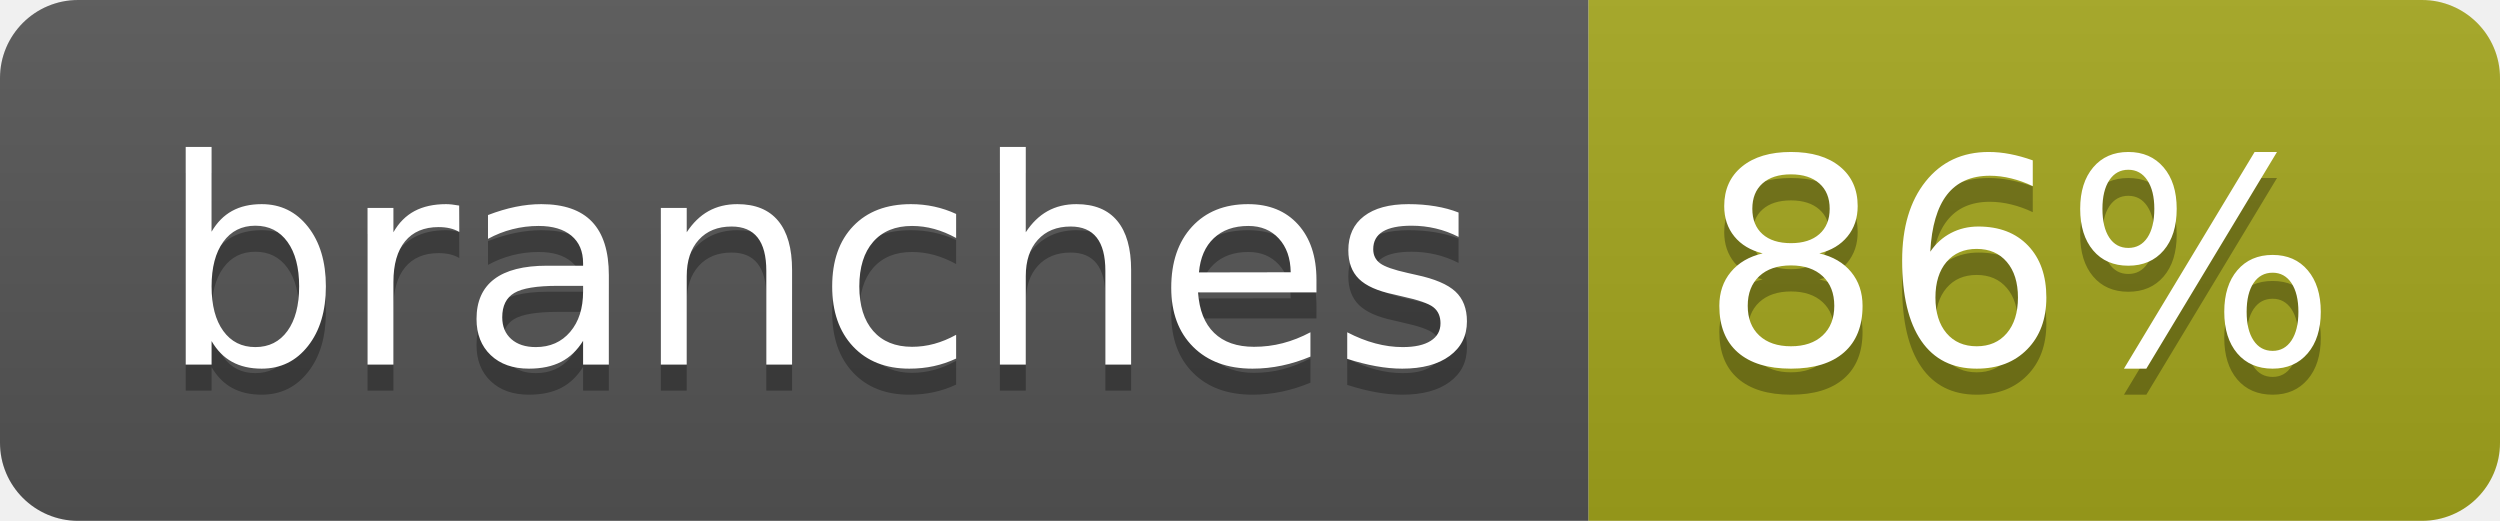
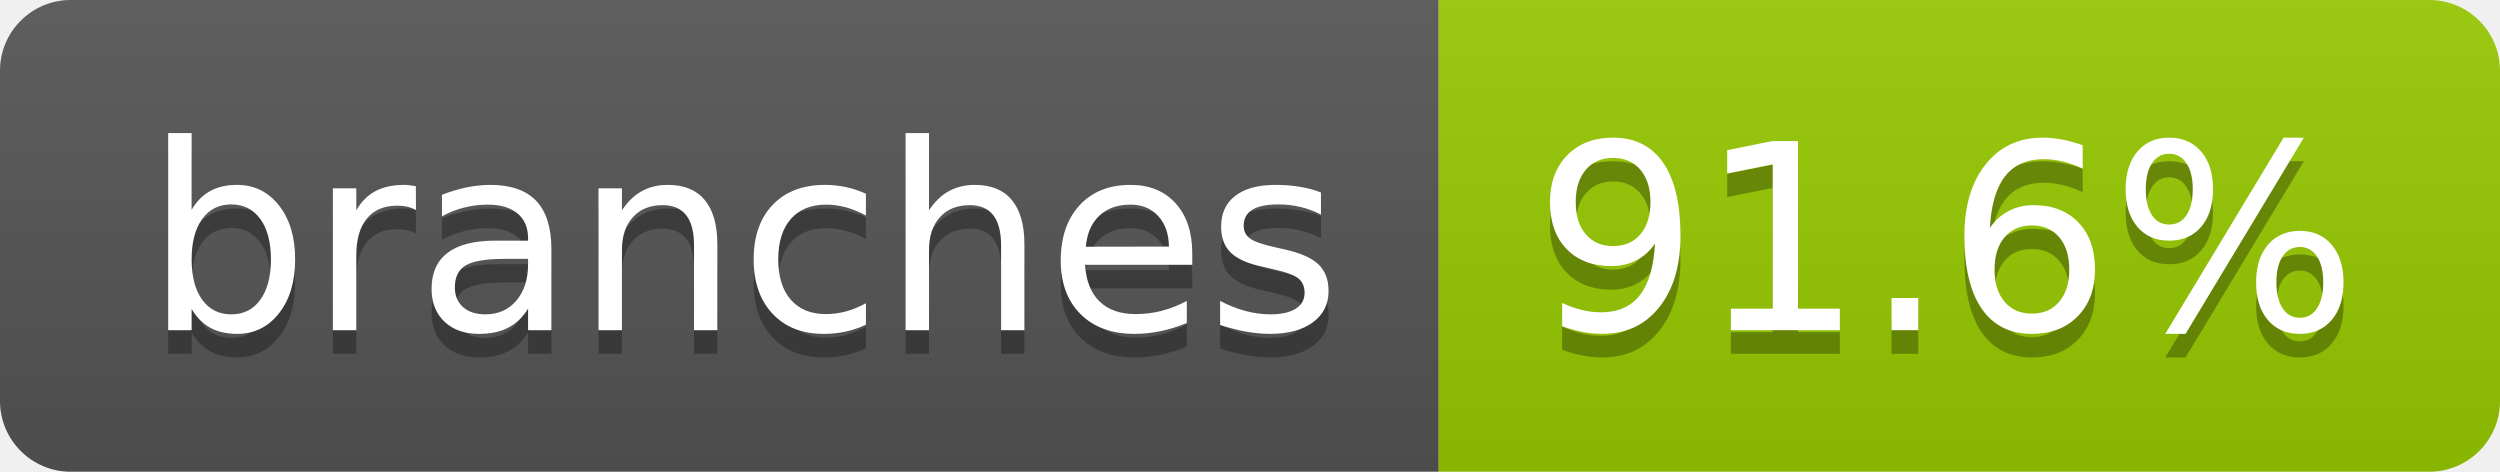
- <svg xmlns="http://www.w3.org/2000/svg" width="96" height="20" role="img" aria-label="branches: 86%">
+ <svg xmlns="http://www.w3.org/2000/svg" width="106" height="20" role="img" aria-label="branches: 91.6%">
  <linearGradient id="s" x2="0" y2="100%">
    <stop offset="0" stop-color="#bbb" stop-opacity=".1" />
    <stop offset="1" stop-opacity=".1" />
  </linearGradient>
  <clipPath id="r">
-     <rect width="96" height="20" rx="3" fill="#fff" />
+     <rect width="106" height="20" rx="3" fill="#fff" />
  </clipPath>
  <g clip-path="url(#r)">
    <rect width="61" height="20" fill="#555" />
-     <rect x="61" width="35" height="20" fill="#a4a61d" />
-     <rect width="96" height="20" fill="url(#s)" />
+     <rect x="61" width="45" height="20" fill="#97ca00" />
+     <rect width="106" height="20" fill="url(#s)" />
  </g>
  <g fill="#fff" text-anchor="middle" font-family="Verdana,Geneva,DejaVu Sans,sans-serif" text-rendering="geometricPrecision" font-size="110">
    <text aria-hidden="true" x="315" y="150" fill="#010101" fill-opacity=".3" transform="scale(.1)" textLength="507">branches</text>
    <text x="315" y="140" transform="scale(.1)" fill="#fff" textLength="507">branches</text>
-     <text aria-hidden="true" x="775" y="150" fill="#010101" fill-opacity=".3" transform="scale(.1)" textLength="245">86%</text>
-     <text x="775" y="140" transform="scale(.1)" fill="#fff" textLength="245">86%</text>
+     <text aria-hidden="true" x="825" y="150" fill="#010101" fill-opacity=".3" transform="scale(.1)" textLength="350">91.6%</text>
+     <text x="825" y="140" transform="scale(.1)" fill="#fff" textLength="350">91.6%</text>
  </g>
</svg>
